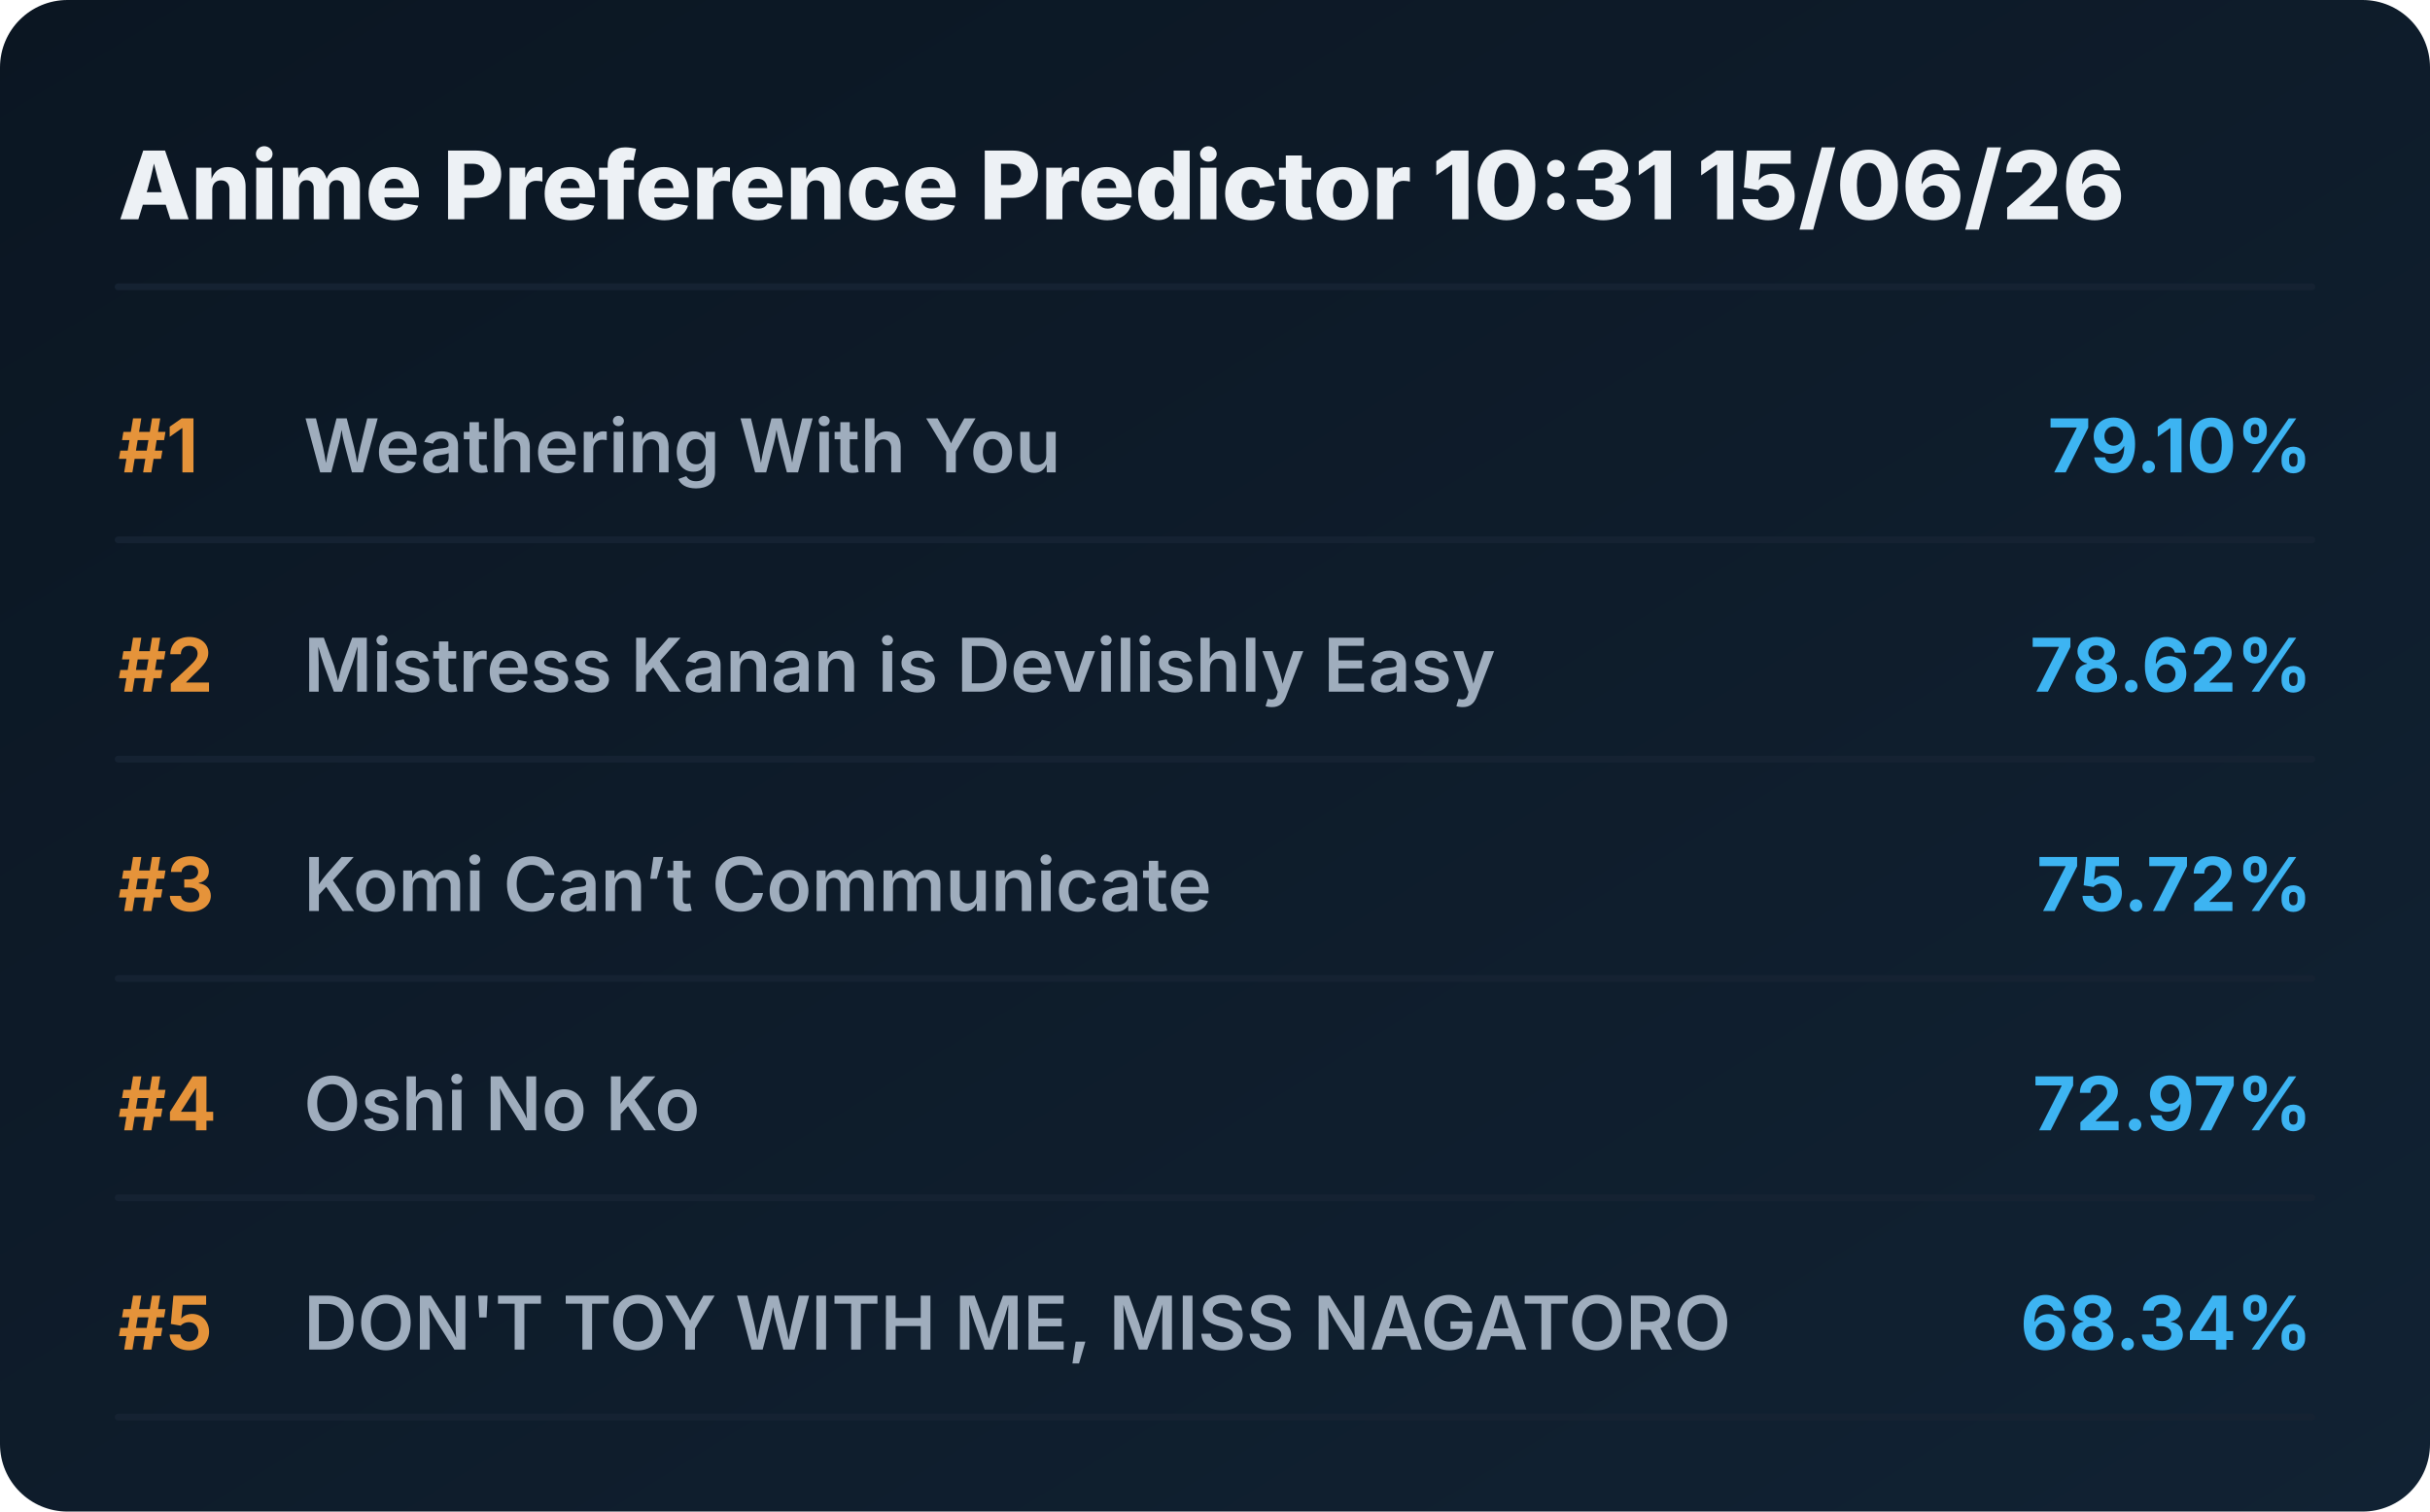
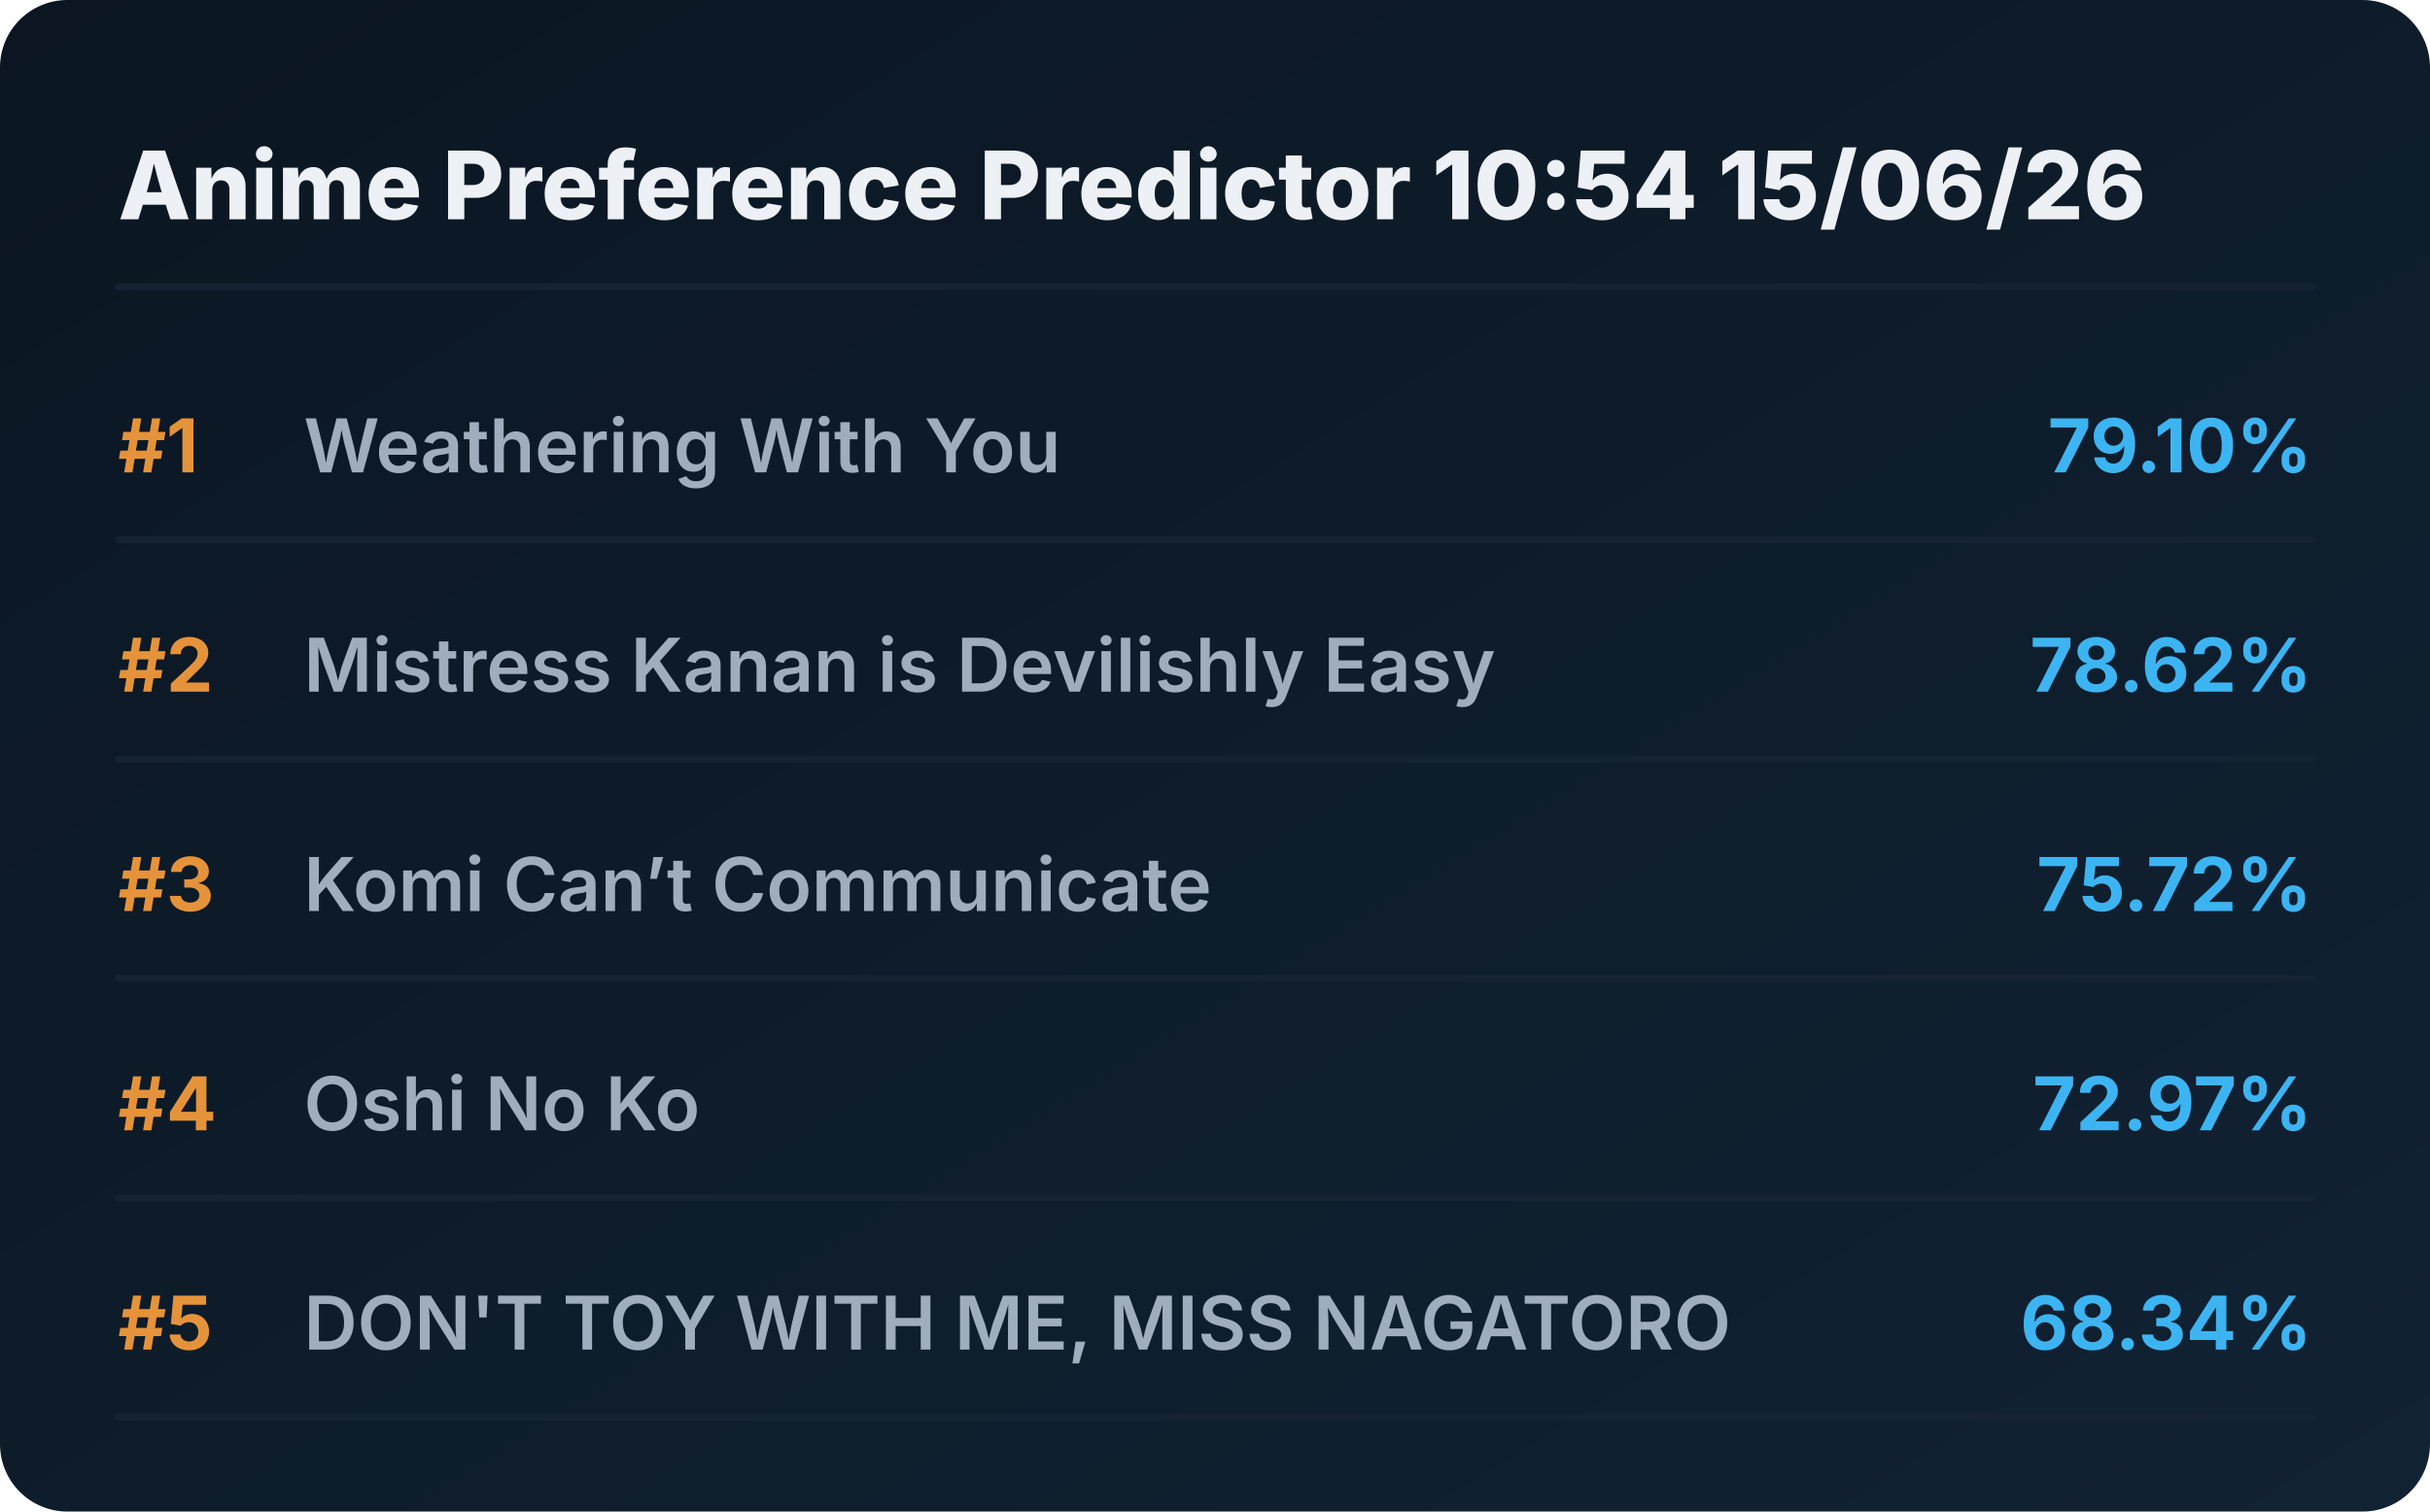
<svg xmlns="http://www.w3.org/2000/svg" viewBox="0 0 720 448" preserveAspectRatio="xMidYMid meet" style="width: 100%; height: auto; max-width: 720px;">
  <defs>
    <linearGradient id="boxGrad" x1="0%" y1="0%" x2="100%" y2="100%">
      <stop offset="0%" stop-color="#0b1622" />
      <stop offset="100%" stop-color="#112233" />
    </linearGradient>
    <clipPath id="titleClip">
      <rect x="90" y="0" width="510" height="100%" />
    </clipPath>
  </defs>
  <style>
    .bg { fill: url(#boxGrad); rx: 20px; }
    .header { font-family: 'Overpass', 'Inter', system-ui, sans-serif; font-weight: 800; font-size: 28px; fill: #edf1f5; }
    .rank { font-family: 'Overpass', 'Inter', system-ui, sans-serif; font-weight: 700; font-size: 22px; fill: #e5933a; }
    .title { font-family: 'Overpass', 'Inter', system-ui, sans-serif; font-weight: 600; font-size: 22px; fill: #9fadbd; }
    .score { font-family: 'Overpass', 'Inter', system-ui, sans-serif; font-weight: 700; font-size: 22px; fill: #3db4f2; }
    .line { stroke: #152232; stroke-width: 2; stroke-linecap: round; }
  </style>
  <rect class="bg" width="720" height="448" />
-   <text x="35" y="65" class="header">Anime Preference Predictor 10:31 15/06/26</text>
+   <text x="35" y="65" class="header">Anime Preference Predictor 10:54 15/06/26</text>
  <line x1="35" y1="85" x2="685" y2="85" class="line" />
  <g transform="translate(0, 0)">
    <text x="35" y="140" class="rank">#1</text>
    <text x="90" y="140" class="title">Weathering With You</text>
    <text x="685" y="140" class="score" text-anchor="end">79.10%</text>
    <line x1="35" y1="160" x2="685" y2="160" class="line" />
  </g>
  <g transform="translate(0, 65)">
    <text x="35" y="140" class="rank">#2</text>
    <text x="90" y="140" class="title">Mistress Kanan is Devilishly Easy</text>
    <text x="685" y="140" class="score" text-anchor="end">78.62%</text>
    <line x1="35" y1="160" x2="685" y2="160" class="line" />
  </g>
  <g transform="translate(0, 130)">
    <text x="35" y="140" class="rank">#3</text>
    <text x="90" y="140" class="title">Komi Can’t Communicate</text>
    <text x="685" y="140" class="score" text-anchor="end">75.72%</text>
    <line x1="35" y1="160" x2="685" y2="160" class="line" />
  </g>
  <g transform="translate(0, 195)">
    <text x="35" y="140" class="rank">#4</text>
    <text x="90" y="140" class="title">Oshi No Ko</text>
    <text x="685" y="140" class="score" text-anchor="end">72.97%</text>
    <line x1="35" y1="160" x2="685" y2="160" class="line" />
  </g>
  <g transform="translate(0, 260)">
    <text x="35" y="140" class="rank">#5</text>
    <text x="90" y="140" class="title">DON'T TOY WITH ME, MISS NAGATORO</text>
    <text x="685" y="140" class="score" text-anchor="end">68.34%</text>
    <line x1="35" y1="160" x2="685" y2="160" class="line" />
  </g>
</svg>
